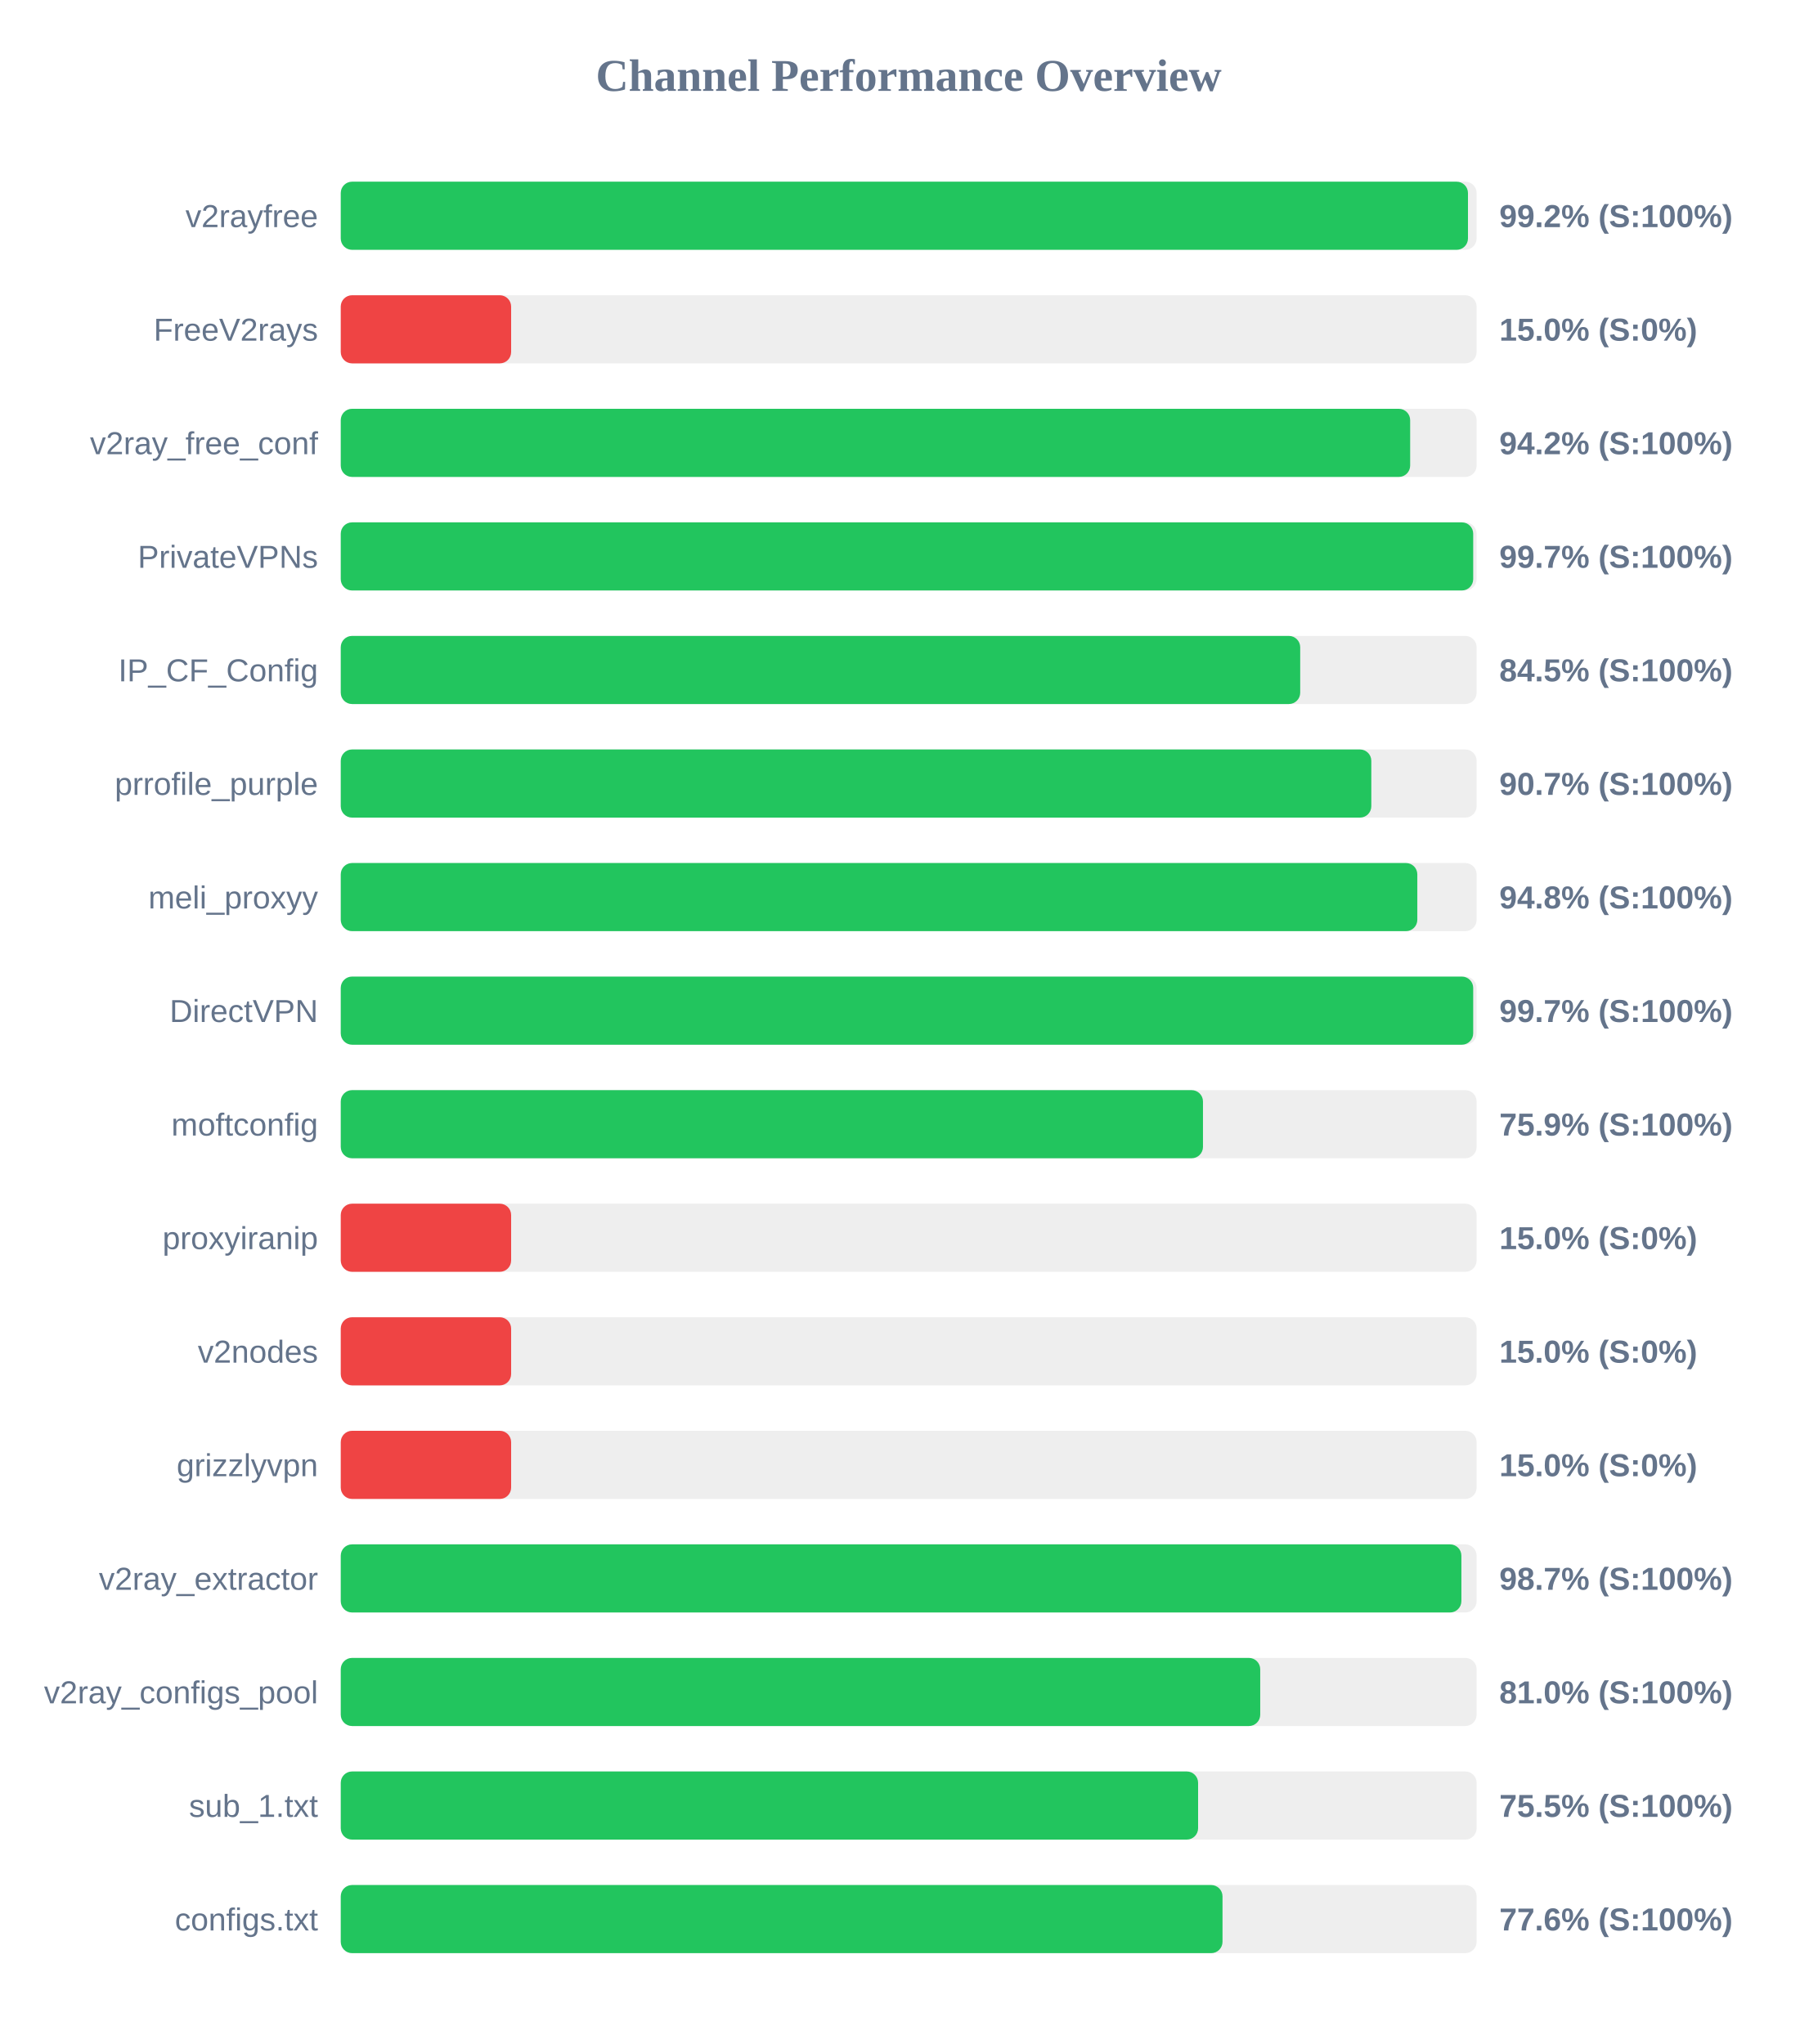
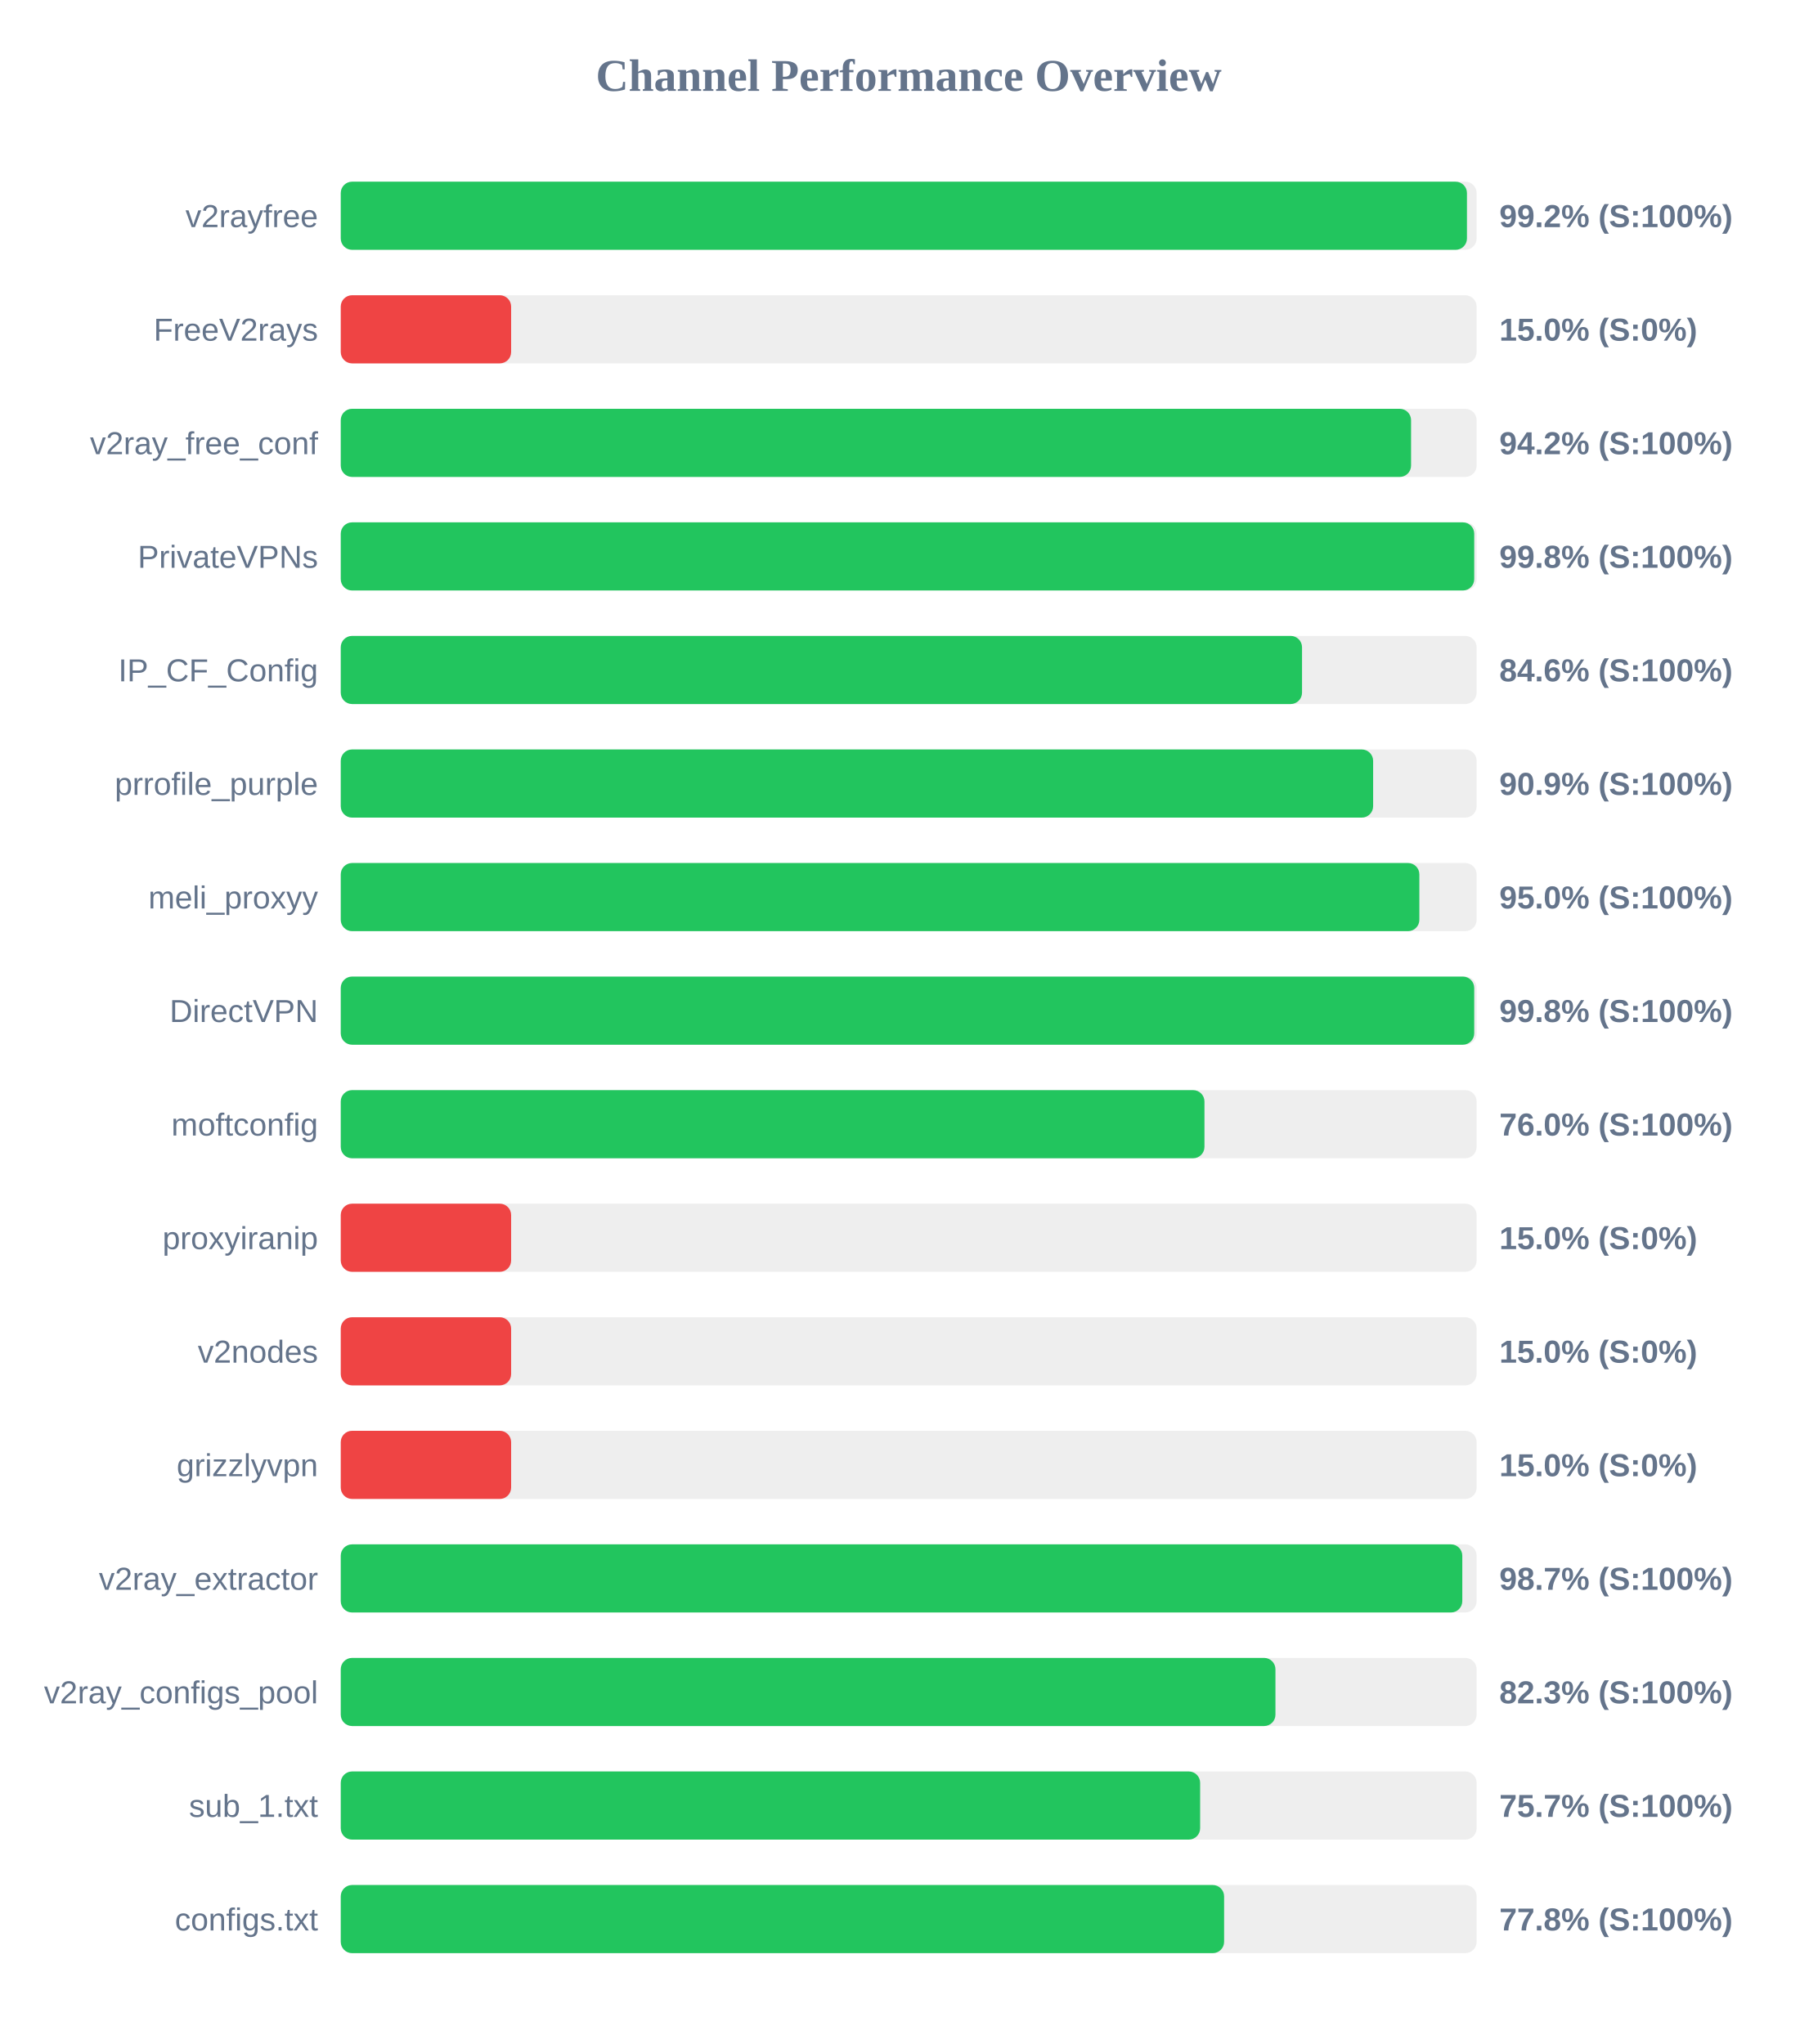
<svg xmlns="http://www.w3.org/2000/svg" width="800" height="900" version="1.1">
  <style>
        .row { font: 14px Arial; fill: #64748b; }
        .score { font: bold 14px Arial; fill: #64748b; }
    </style>
  <text x="400" y="40" text-anchor="middle" font-size="20px" font-weight="bold" fill="#64748b">Channel Performance Overview</text>
  <rect x="150" y="80" width="500" height="30" fill="#eee" rx="5" />
-   <rect x="150" y="80" width="496.2" height="30" fill="#22c55e" rx="5" />
+   <rect x="150" y="80" width="495.75" height="30" fill="#22c55e" rx="5" />
  <text x="140" y="100" text-anchor="end" class="row">v2rayfree</text>
  <text x="660" y="100" text-anchor="start" class="score">99.2% (S:100%)</text>
  <rect x="150" y="130" width="500" height="30" fill="#eee" rx="5" />
  <rect x="150" y="130" width="75.0" height="30" fill="#ef4444" rx="5" />
  <text x="140" y="150" text-anchor="end" class="row">FreeV2rays</text>
  <text x="660" y="150" text-anchor="start" class="score">15.0% (S:0%)</text>
  <rect x="150" y="180" width="500" height="30" fill="#eee" rx="5" />
-   <rect x="150" y="180" width="470.75" height="30" fill="#22c55e" rx="5" />
+   <rect x="150" y="180" width="471.15" height="30" fill="#22c55e" rx="5" />
  <text x="140" y="200" text-anchor="end" class="row">v2ray_free_conf</text>
  <text x="660" y="200" text-anchor="start" class="score">94.2% (S:100%)</text>
  <rect x="150" y="230" width="500" height="30" fill="#eee" rx="5" />
-   <rect x="150" y="230" width="498.5" height="30" fill="#22c55e" rx="5" />
+   <rect x="150" y="230" width="498.95" height="30" fill="#22c55e" rx="5" />
  <text x="140" y="250" text-anchor="end" class="row">PrivateVPNs</text>
-   <text x="660" y="250" text-anchor="start" class="score">99.7% (S:100%)</text>
+   <text x="660" y="250" text-anchor="start" class="score">99.8% (S:100%)</text>
  <rect x="150" y="280" width="500" height="30" fill="#eee" rx="5" />
-   <rect x="150" y="280" width="422.35" height="30" fill="#22c55e" rx="5" />
+   <rect x="150" y="280" width="423.15" height="30" fill="#22c55e" rx="5" />
  <text x="140" y="300" text-anchor="end" class="row">IP_CF_Config</text>
-   <text x="660" y="300" text-anchor="start" class="score">84.5% (S:100%)</text>
+   <text x="660" y="300" text-anchor="start" class="score">84.6% (S:100%)</text>
  <rect x="150" y="330" width="500" height="30" fill="#eee" rx="5" />
-   <rect x="150" y="330" width="453.65" height="30" fill="#22c55e" rx="5" />
+   <rect x="150" y="330" width="454.45" height="30" fill="#22c55e" rx="5" />
  <text x="140" y="350" text-anchor="end" class="row">prrofile_purple</text>
-   <text x="660" y="350" text-anchor="start" class="score">90.7% (S:100%)</text>
+   <text x="660" y="350" text-anchor="start" class="score">90.9% (S:100%)</text>
  <rect x="150" y="380" width="500" height="30" fill="#eee" rx="5" />
-   <rect x="150" y="380" width="473.9" height="30" fill="#22c55e" rx="5" />
+   <rect x="150" y="380" width="474.8" height="30" fill="#22c55e" rx="5" />
  <text x="140" y="400" text-anchor="end" class="row">meli_proxyy</text>
-   <text x="660" y="400" text-anchor="start" class="score">94.8% (S:100%)</text>
+   <text x="660" y="400" text-anchor="start" class="score">95.0% (S:100%)</text>
  <rect x="150" y="430" width="500" height="30" fill="#eee" rx="5" />
-   <rect x="150" y="430" width="498.5" height="30" fill="#22c55e" rx="5" />
+   <rect x="150" y="430" width="498.95" height="30" fill="#22c55e" rx="5" />
  <text x="140" y="450" text-anchor="end" class="row">DirectVPN</text>
-   <text x="660" y="450" text-anchor="start" class="score">99.7% (S:100%)</text>
+   <text x="660" y="450" text-anchor="start" class="score">99.8% (S:100%)</text>
  <rect x="150" y="480" width="500" height="30" fill="#eee" rx="5" />
-   <rect x="150" y="480" width="379.55" height="30" fill="#22c55e" rx="5" />
+   <rect x="150" y="480" width="380.2" height="30" fill="#22c55e" rx="5" />
  <text x="140" y="500" text-anchor="end" class="row">moftconfig</text>
-   <text x="660" y="500" text-anchor="start" class="score">75.9% (S:100%)</text>
+   <text x="660" y="500" text-anchor="start" class="score">76.0% (S:100%)</text>
  <rect x="150" y="530" width="500" height="30" fill="#eee" rx="5" />
  <rect x="150" y="530" width="75.0" height="30" fill="#ef4444" rx="5" />
  <text x="140" y="550" text-anchor="end" class="row">proxyiranip</text>
  <text x="660" y="550" text-anchor="start" class="score">15.0% (S:0%)</text>
  <rect x="150" y="580" width="500" height="30" fill="#eee" rx="5" />
  <rect x="150" y="580" width="75.0" height="30" fill="#ef4444" rx="5" />
  <text x="140" y="600" text-anchor="end" class="row">v2nodes</text>
  <text x="660" y="600" text-anchor="start" class="score">15.0% (S:0%)</text>
  <rect x="150" y="630" width="500" height="30" fill="#eee" rx="5" />
  <rect x="150" y="630" width="75.0" height="30" fill="#ef4444" rx="5" />
  <text x="140" y="650" text-anchor="end" class="row">grizzlyvpn</text>
  <text x="660" y="650" text-anchor="start" class="score">15.0% (S:0%)</text>
  <rect x="150" y="680" width="500" height="30" fill="#eee" rx="5" />
-   <rect x="150" y="680" width="493.3" height="30" fill="#22c55e" rx="5" />
+   <rect x="150" y="680" width="493.7" height="30" fill="#22c55e" rx="5" />
  <text x="140" y="700" text-anchor="end" class="row">v2ray_extractor</text>
  <text x="660" y="700" text-anchor="start" class="score">98.7% (S:100%)</text>
  <rect x="150" y="730" width="500" height="30" fill="#eee" rx="5" />
-   <rect x="150" y="730" width="404.75" height="30" fill="#22c55e" rx="5" />
+   <rect x="150" y="730" width="411.45" height="30" fill="#22c55e" rx="5" />
  <text x="140" y="750" text-anchor="end" class="row">v2ray_configs_pool</text>
-   <text x="660" y="750" text-anchor="start" class="score">81.0% (S:100%)</text>
+   <text x="660" y="750" text-anchor="start" class="score">82.3% (S:100%)</text>
  <rect x="150" y="780" width="500" height="30" fill="#eee" rx="5" />
-   <rect x="150" y="780" width="377.4" height="30" fill="#22c55e" rx="5" />
+   <rect x="150" y="780" width="378.3" height="30" fill="#22c55e" rx="5" />
  <text x="140" y="800" text-anchor="end" class="row">sub_1.txt</text>
-   <text x="660" y="800" text-anchor="start" class="score">75.5% (S:100%)</text>
+   <text x="660" y="800" text-anchor="start" class="score">75.7% (S:100%)</text>
  <rect x="150" y="830" width="500" height="30" fill="#eee" rx="5" />
-   <rect x="150" y="830" width="388.15" height="30" fill="#22c55e" rx="5" />
+   <rect x="150" y="830" width="388.85" height="30" fill="#22c55e" rx="5" />
  <text x="140" y="850" text-anchor="end" class="row">configs.txt</text>
-   <text x="660" y="850" text-anchor="start" class="score">77.6% (S:100%)</text>
+   <text x="660" y="850" text-anchor="start" class="score">77.8% (S:100%)</text>
</svg>
